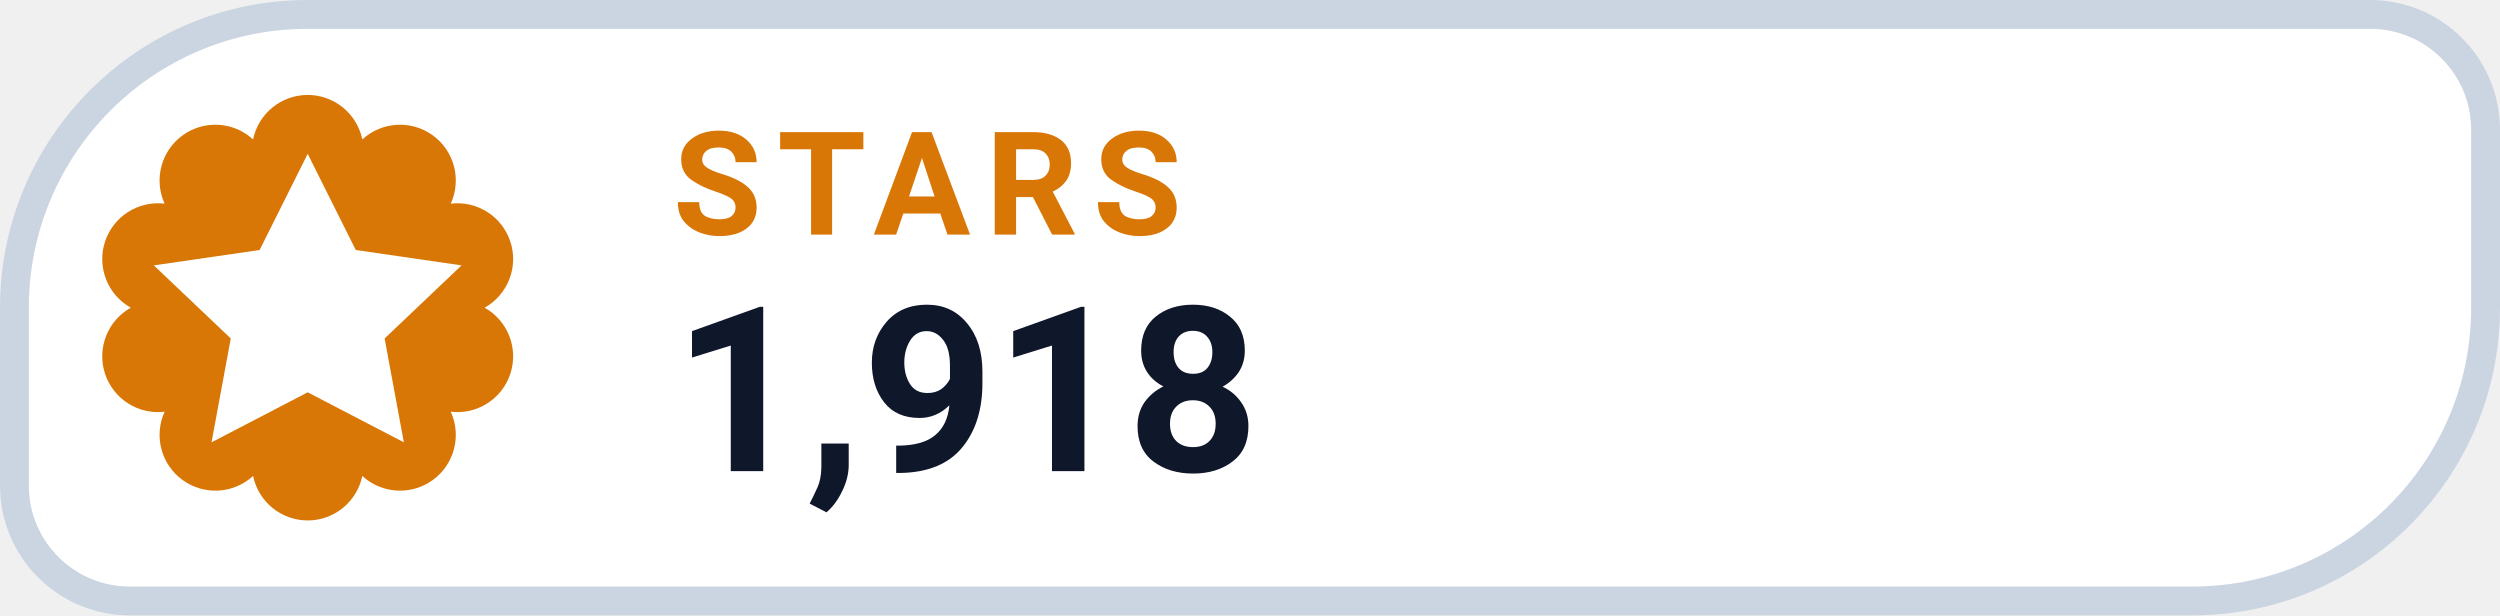
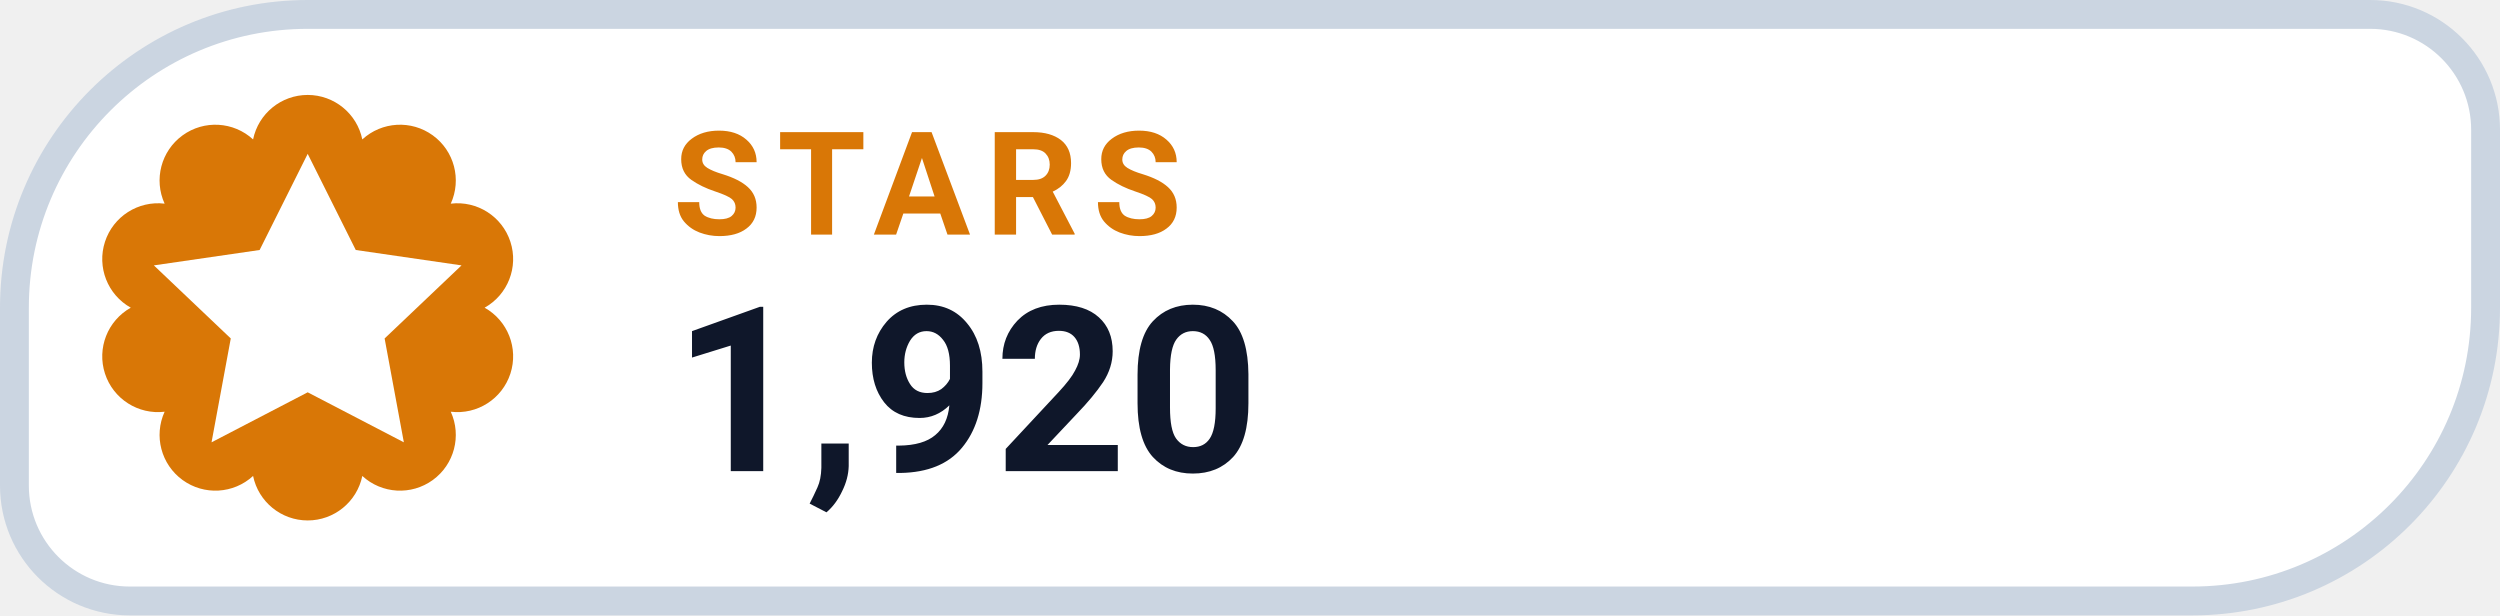
- <svg xmlns="http://www.w3.org/2000/svg" width="130" height="32" viewBox="0 0 130 32" role="img" aria-label="STARS 1,918">
+ <svg xmlns="http://www.w3.org/2000/svg" width="130" height="32" viewBox="0 0 130 32" role="img" aria-label="STARS 1,920">
  <path d="M 16.00 0.75 H 123.25 A 6.00 6.00 0 0 1 129.25 6.75 V 16.00 A 15.25 15.25 0 0 1 114.00 31.25 H 6.75 A 6.00 6.00 0 0 1 0.75 25.25 V 16.00 A 15.25 15.25 0 0 1 16.00 0.75 Z" fill="#FFFFFF" stroke="#CBD5E1" stroke-width="1.5" />
  <path d="M 13.16 7.25 A 2.90 2.90 0 0 1 18.84 7.25 A 2.90 2.90 0 0 1 23.44 10.59 A 2.90 2.90 0 0 1 25.20 16.00 A 2.90 2.90 0 0 1 23.44 21.41 A 2.90 2.90 0 0 1 18.84 24.75 A 2.90 2.90 0 0 1 13.16 24.75 A 2.90 2.90 0 0 1 8.56 21.41 A 2.90 2.90 0 0 1 6.80 16.00 A 2.90 2.90 0 0 1 8.56 10.59 A 2.90 2.90 0 0 1 13.16 7.25 Z" fill="#D97706" />
  <g transform="translate(16 16)" style="color:#FFFFFF;">
    <path d="M0 -8 l2.5 5 5.5 .8 -4 3.8 1 5.4 -5 -2.6 -5 2.6 1 -5.4 -4 -3.8 5.5 -.8 Z" fill="currentColor" />
  </g>
  <text x="35" y="12.2" fill="#D97706" font-family="-apple-system,BlinkMacSystemFont,'Segoe UI',Roboto,Helvetica,Arial,sans-serif" font-size="7.5" font-weight="700" letter-spacing=".8">STARS</text>
-   <text x="35" y="24.5" fill="#0F172A" font-family="-apple-system,BlinkMacSystemFont,'Segoe UI',Roboto,Helvetica,Arial,sans-serif" font-size="12" font-weight="750">1,918</text>
+   <text x="35" y="24.5" fill="#0F172A" font-family="-apple-system,BlinkMacSystemFont,'Segoe UI',Roboto,Helvetica,Arial,sans-serif" font-size="12" font-weight="750">1,920</text>
</svg>
